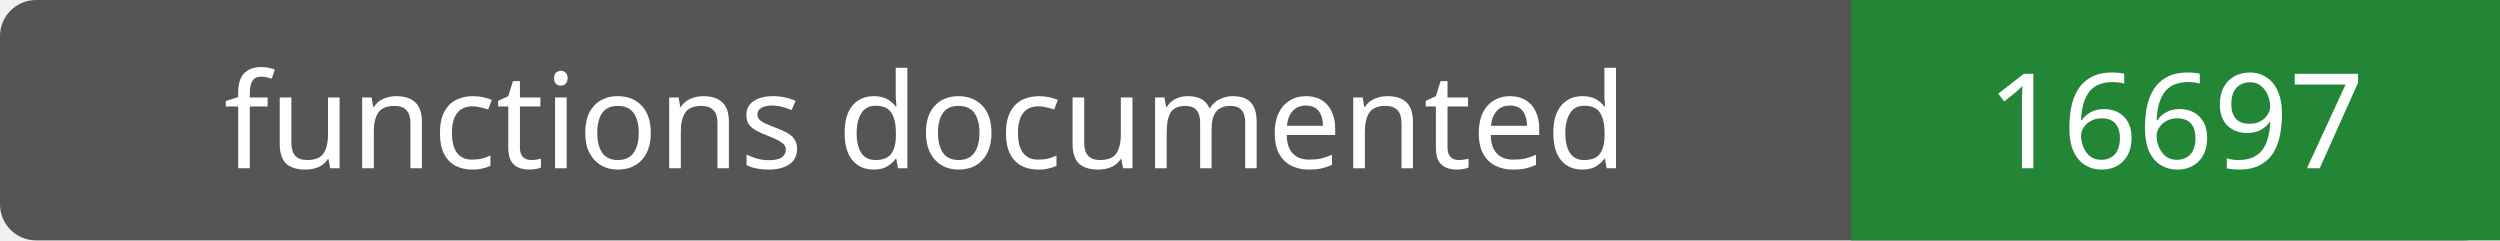
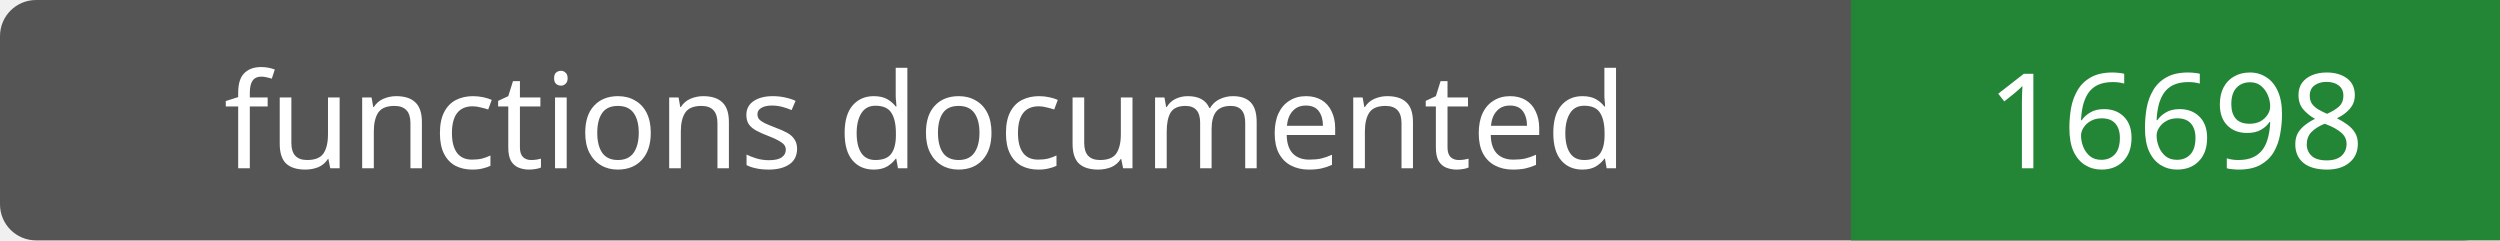
- <svg xmlns="http://www.w3.org/2000/svg" width="208" height="20" role="img" aria-label="functions documented: 16697">
+ <svg xmlns="http://www.w3.org/2000/svg" width="208" height="20" role="img" aria-label="functions documented: 16698">
  <rect width="208" height="20" rx="3" fill="#555" />
  <path fill="#238636" d="M154 0h54v20H154z" />
  <g fill="#fff" text-anchor="middle" font-family="Verdana,sans-serif" font-size="11">
    <text x="77.0" y="14">functions documented</text>
-     <text x="181.0" y="14">16697</text>
+     <text x="181.0" y="14">16698</text>
  </g>
</svg>
